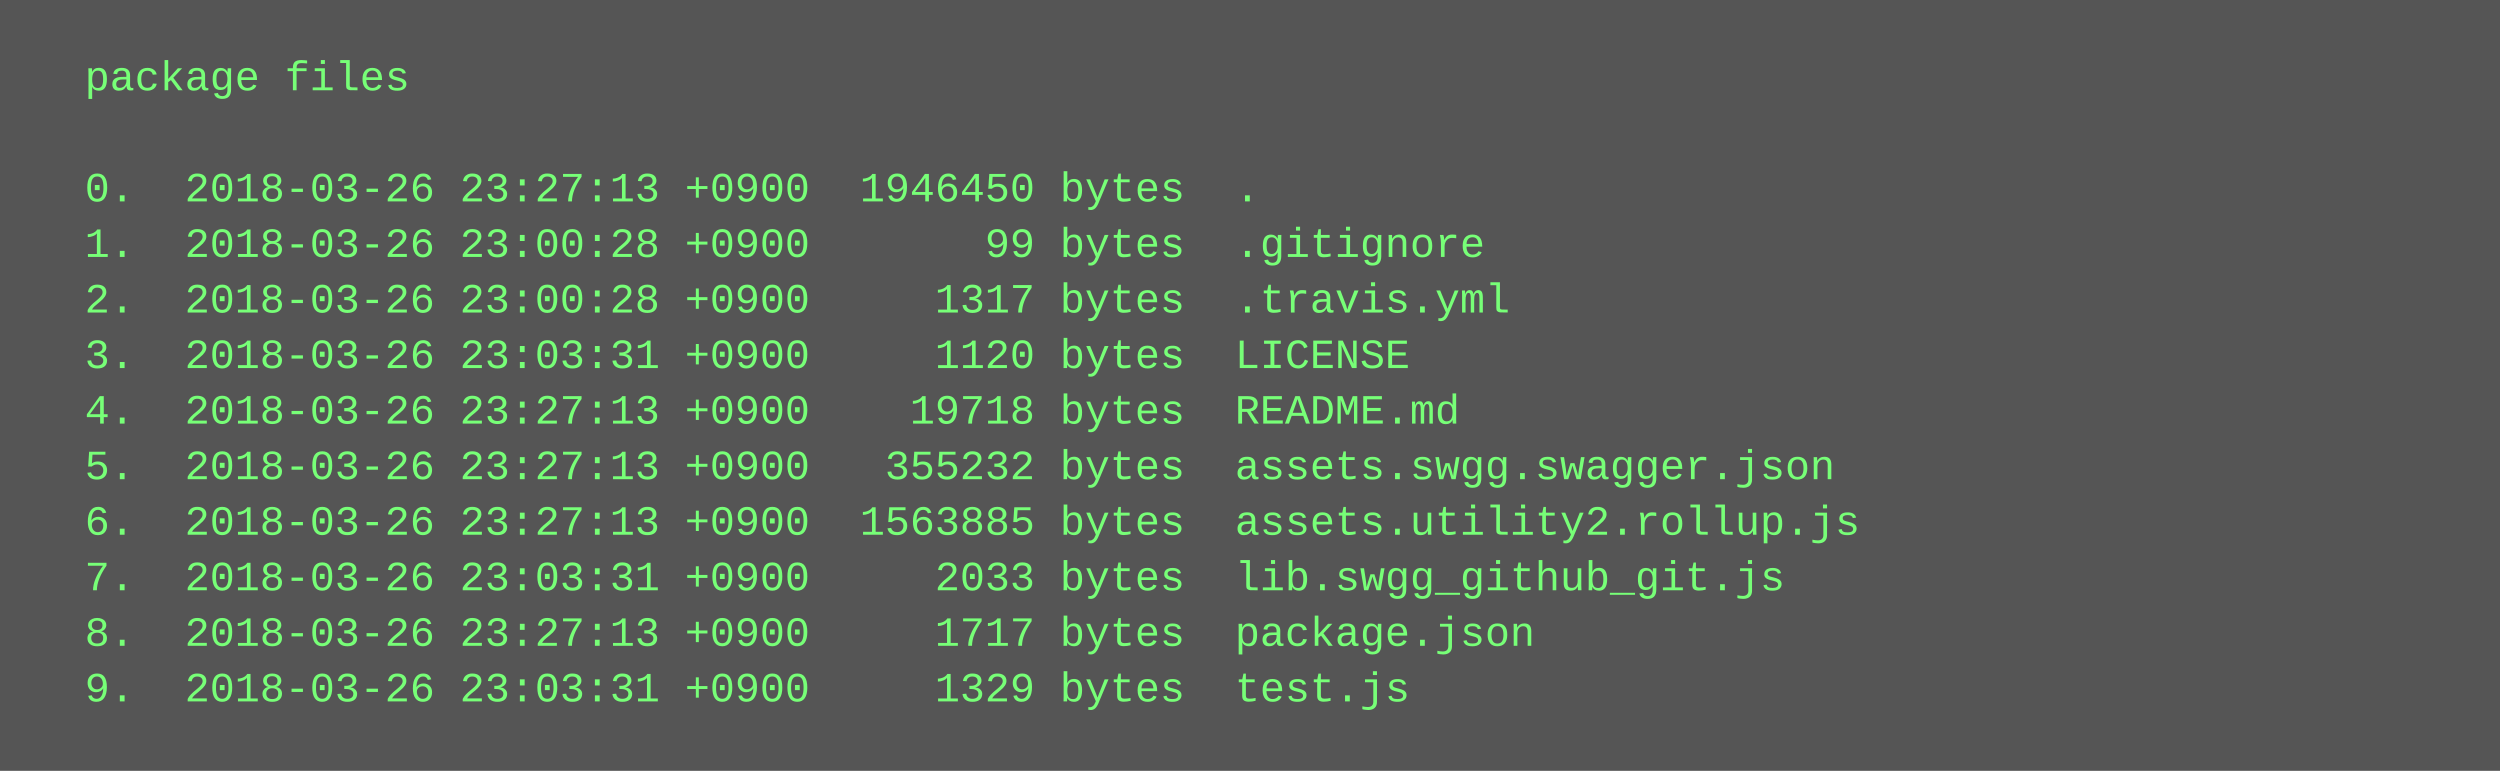
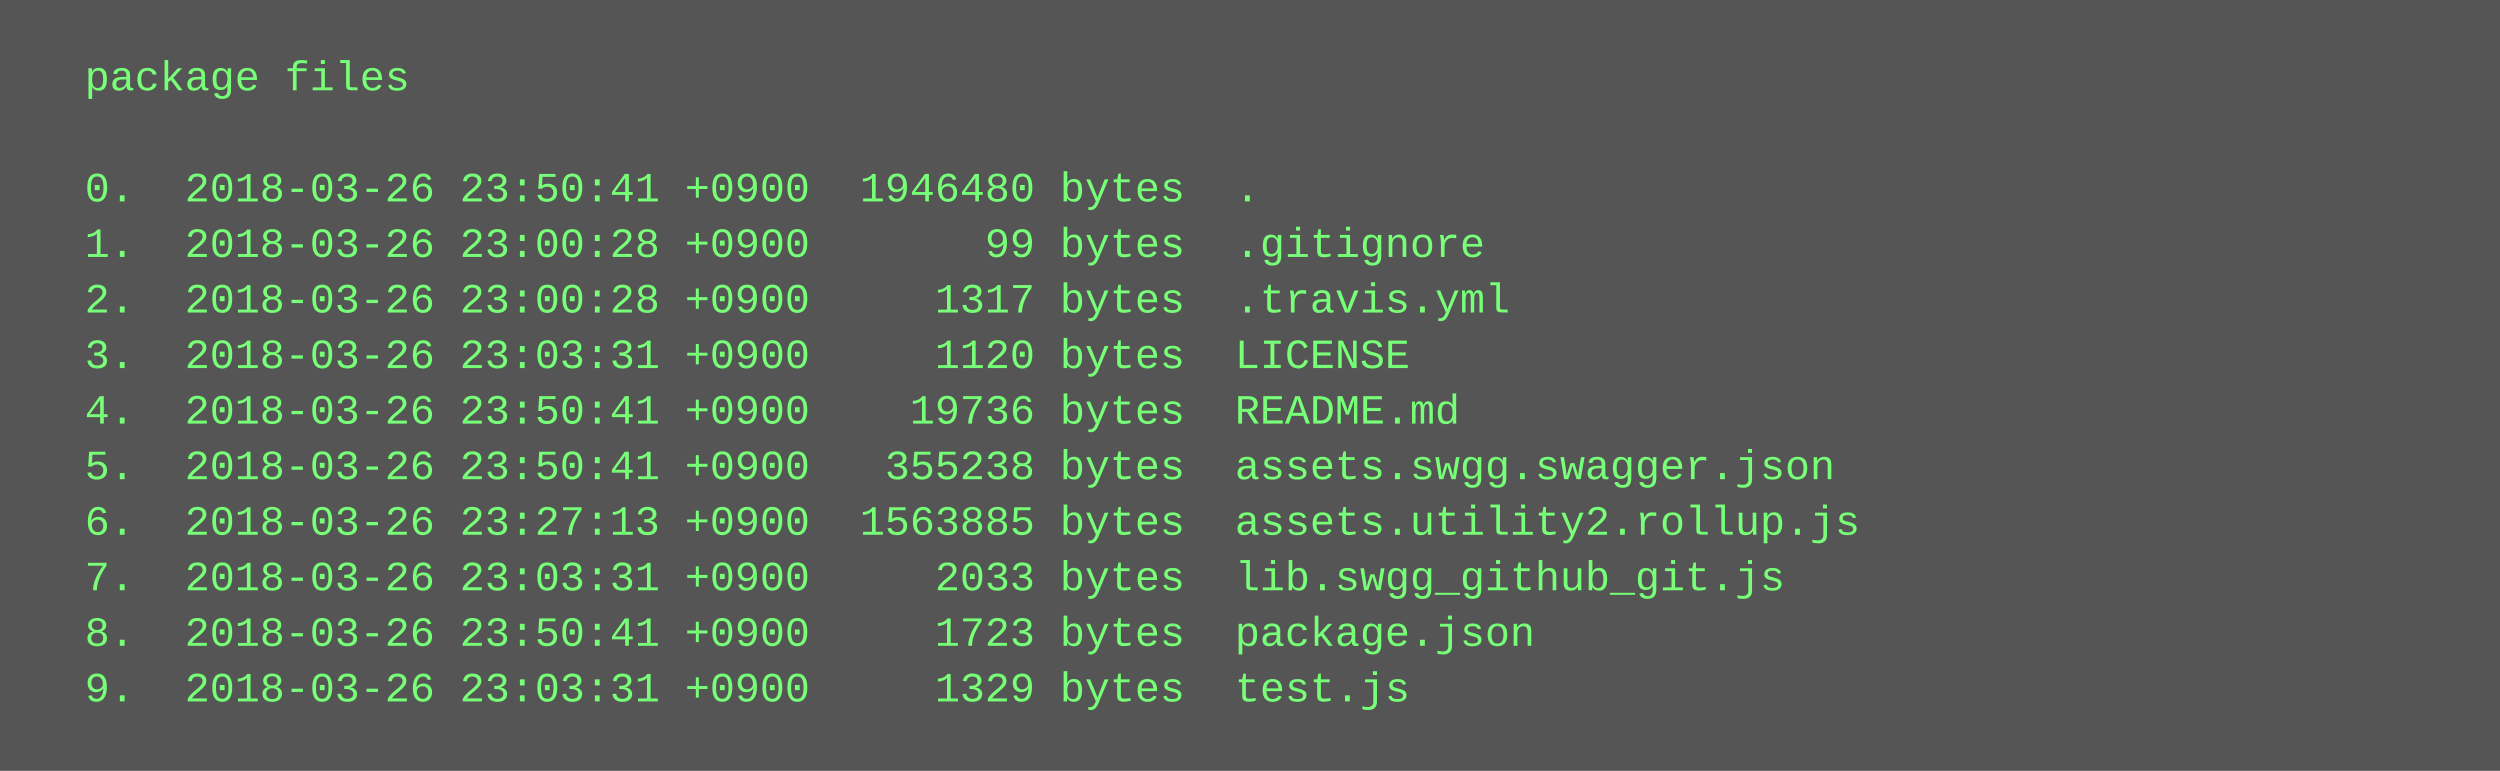
<svg xmlns="http://www.w3.org/2000/svg" height="222" width="720">
  <rect height="222" fill="#555" width="720" />
  <text fill="#7f7" font-family="Courier New" font-size="12" xml:space="preserve">
    <tspan x="10" y="26">  package files</tspan>
    <tspan x="10" y="42" />
-     <tspan x="10" y="58">  0.  2018-03-26 23:27:13 +0900  1946450 bytes  .</tspan>
+     <tspan x="10" y="58">  0.  2018-03-26 23:50:41 +0900  1946480 bytes  .</tspan>
    <tspan x="10" y="74">  1.  2018-03-26 23:00:28 +0900       99 bytes  .gitignore</tspan>
    <tspan x="10" y="90">  2.  2018-03-26 23:00:28 +0900     1317 bytes  .travis.yml</tspan>
    <tspan x="10" y="106">  3.  2018-03-26 23:03:31 +0900     1120 bytes  LICENSE</tspan>
-     <tspan x="10" y="122">  4.  2018-03-26 23:27:13 +0900    19718 bytes  README.md</tspan>
-     <tspan x="10" y="138">  5.  2018-03-26 23:27:13 +0900   355232 bytes  assets.swgg.swagger.json</tspan>
+     <tspan x="10" y="122">  4.  2018-03-26 23:50:41 +0900    19736 bytes  README.md</tspan>
+     <tspan x="10" y="138">  5.  2018-03-26 23:50:41 +0900   355238 bytes  assets.swgg.swagger.json</tspan>
    <tspan x="10" y="154">  6.  2018-03-26 23:27:13 +0900  1563885 bytes  assets.utility2.rollup.js</tspan>
    <tspan x="10" y="170">  7.  2018-03-26 23:03:31 +0900     2033 bytes  lib.swgg_github_git.js</tspan>
-     <tspan x="10" y="186">  8.  2018-03-26 23:27:13 +0900     1717 bytes  package.json</tspan>
+     <tspan x="10" y="186">  8.  2018-03-26 23:50:41 +0900     1723 bytes  package.json</tspan>
    <tspan x="10" y="202">  9.  2018-03-26 23:03:31 +0900     1329 bytes  test.js</tspan>
  </text>
</svg>
